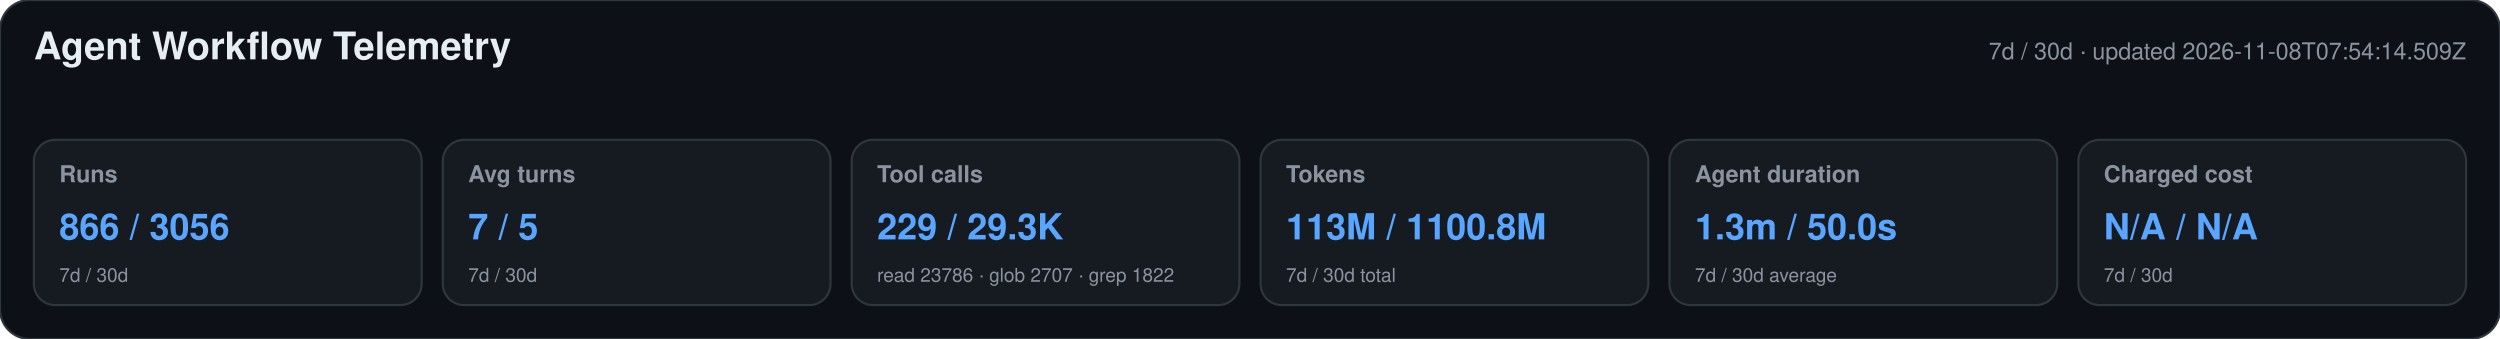
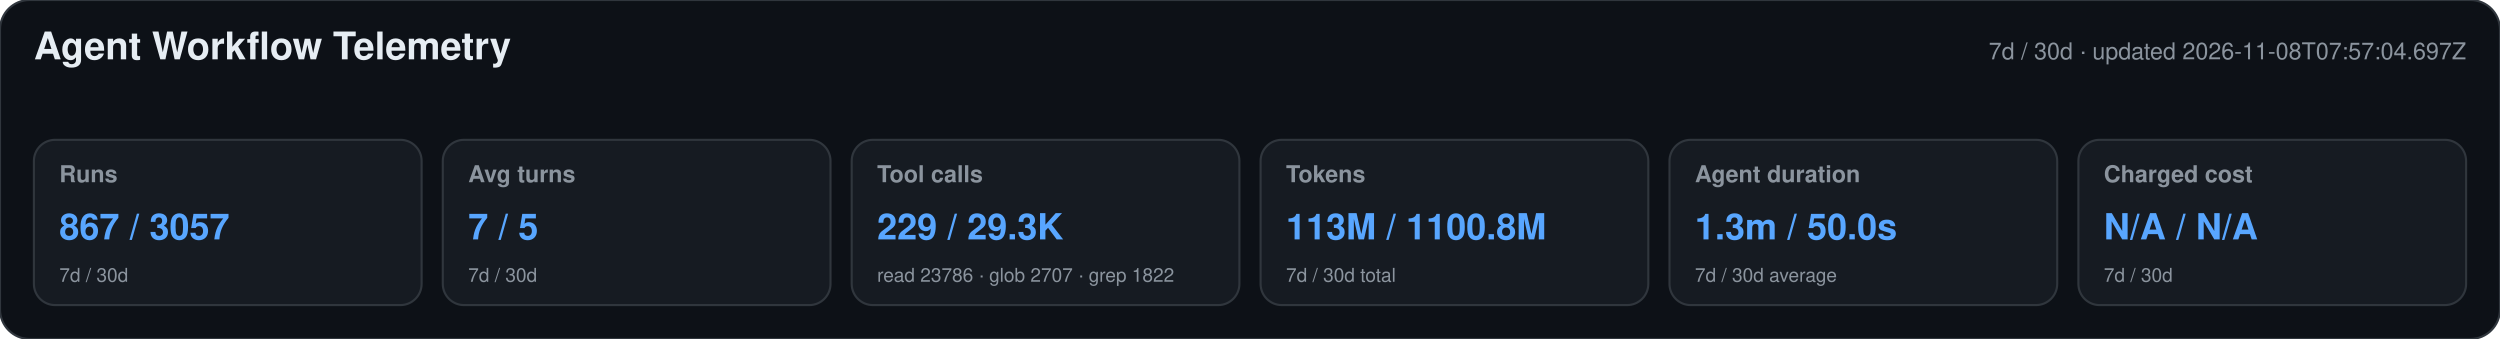
<svg xmlns="http://www.w3.org/2000/svg" width="1180" height="160" viewBox="0 0 1180 160" role="img" aria-labelledby="title desc">
  <style>text{font-family:-apple-system,BlinkMacSystemFont,"Segoe UI",Helvetica,Arial,sans-serif}.heading{font-size:18px;font-weight:650;fill:#e6edf3}.meta,.label,.secondary{fill:#8b949e}.meta,.label{font-size:11px}.label{font-weight:600}.primary{font-size:17px;font-weight:700;fill:#58a6ff}.secondary{font-size:9px}</style>
  <rect width="1180" height="160" rx="14" fill="#0d1117" stroke="#30363d" />
  <text x="16" y="28" class="heading">Agent Workflow Telemetry</text>
-   <text x="1164" y="28" text-anchor="end" class="meta">7d / 30d · updated 2026-11-08T07:54:14.509Z</text>
+   <text x="1164" y="28" text-anchor="end" class="meta">7d / 30d · updated 2026-11-08T07:57:04.697Z</text>
  <g>
    <rect x="16" y="66" width="183" height="78" rx="10" fill="#161b22" stroke="#30363d" />
    <text x="28" y="86" class="label">Runs</text>
-     <text x="28" y="113" class="primary">866 / 3056</text>
+     <text x="28" y="113" class="primary">867 / 3057</text>
    <text x="28" y="133" class="secondary">7d / 30d</text>
  </g>
  <g>
    <rect x="209" y="66" width="183" height="78" rx="10" fill="#161b22" stroke="#30363d" />
    <text x="221" y="86" class="label">Avg turns</text>
    <text x="221" y="113" class="primary">7 / 5</text>
    <text x="221" y="133" class="secondary">7d / 30d</text>
  </g>
  <g>
    <rect x="402" y="66" width="183" height="78" rx="10" fill="#161b22" stroke="#30363d" />
    <text x="414" y="86" class="label">Tool calls</text>
    <text x="414" y="113" class="primary">229 / 29.3K</text>
    <text x="414" y="133" class="secondary">read 23786 · glob 2707 · grep 1822</text>
  </g>
  <g>
    <rect x="595" y="66" width="183" height="78" rx="10" fill="#161b22" stroke="#30363d" />
    <text x="607" y="86" class="label">Tokens</text>
    <text x="607" y="113" class="primary">113M / 1100.8M</text>
    <text x="607" y="133" class="secondary">7d / 30d total</text>
  </g>
  <g>
    <rect x="788" y="66" width="183" height="78" rx="10" fill="#161b22" stroke="#30363d" />
    <text x="800" y="86" class="label">Agent duration</text>
    <text x="800" y="113" class="primary">1.3m / 50.0s</text>
    <text x="800" y="133" class="secondary">7d / 30d average</text>
  </g>
  <g>
    <rect x="981" y="66" width="183" height="78" rx="10" fill="#161b22" stroke="#30363d" />
    <text x="993" y="86" class="label">Charged cost</text>
    <text x="993" y="113" class="primary">N/A / N/A</text>
    <text x="993" y="133" class="secondary">7d / 30d</text>
  </g>
</svg>
